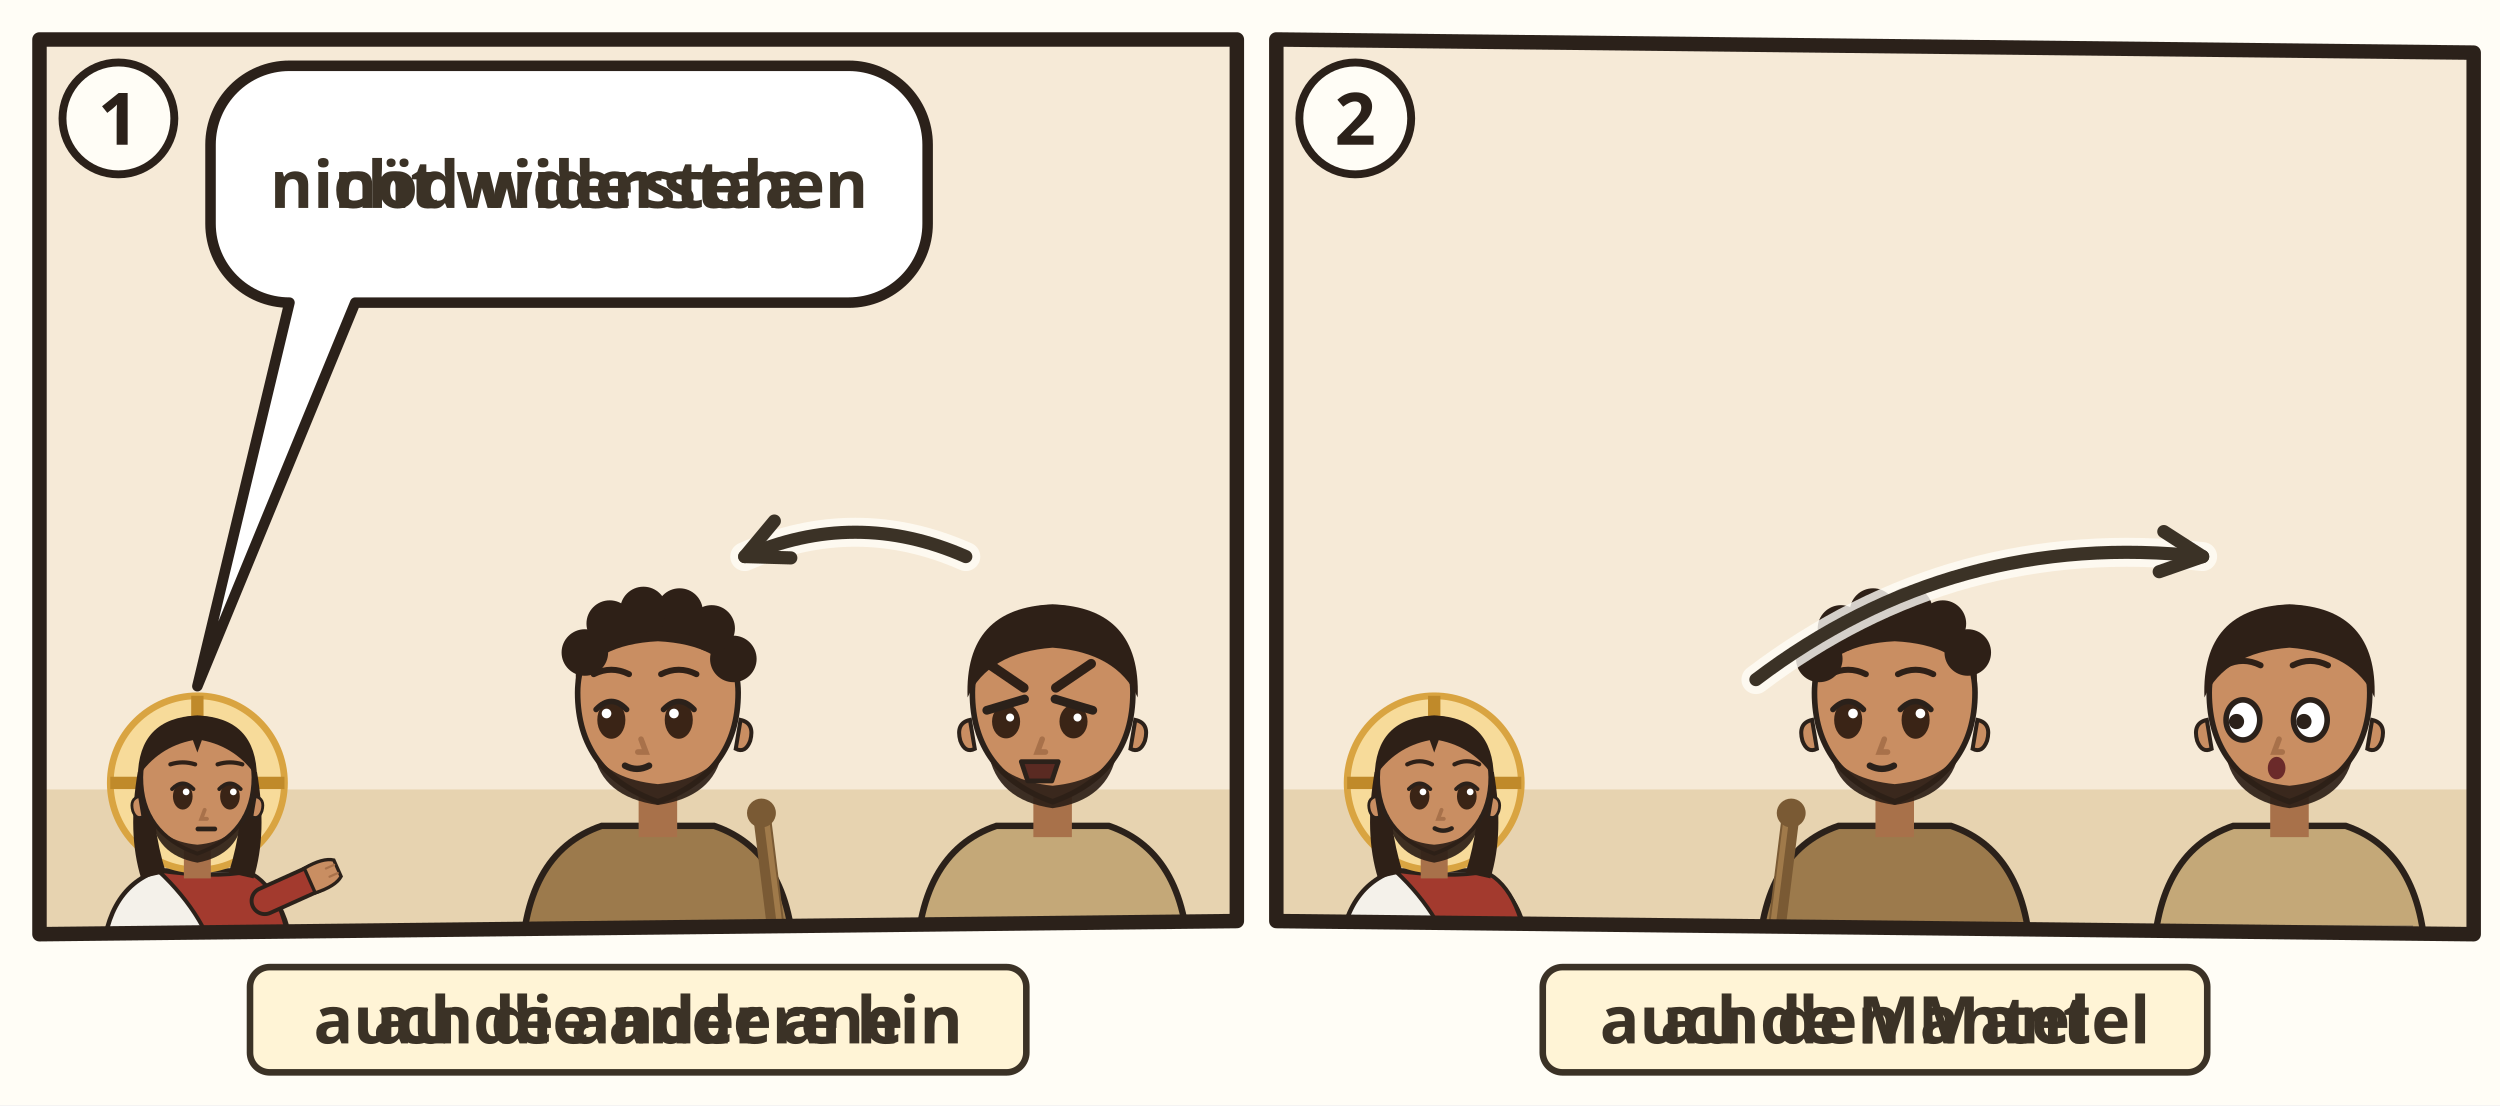
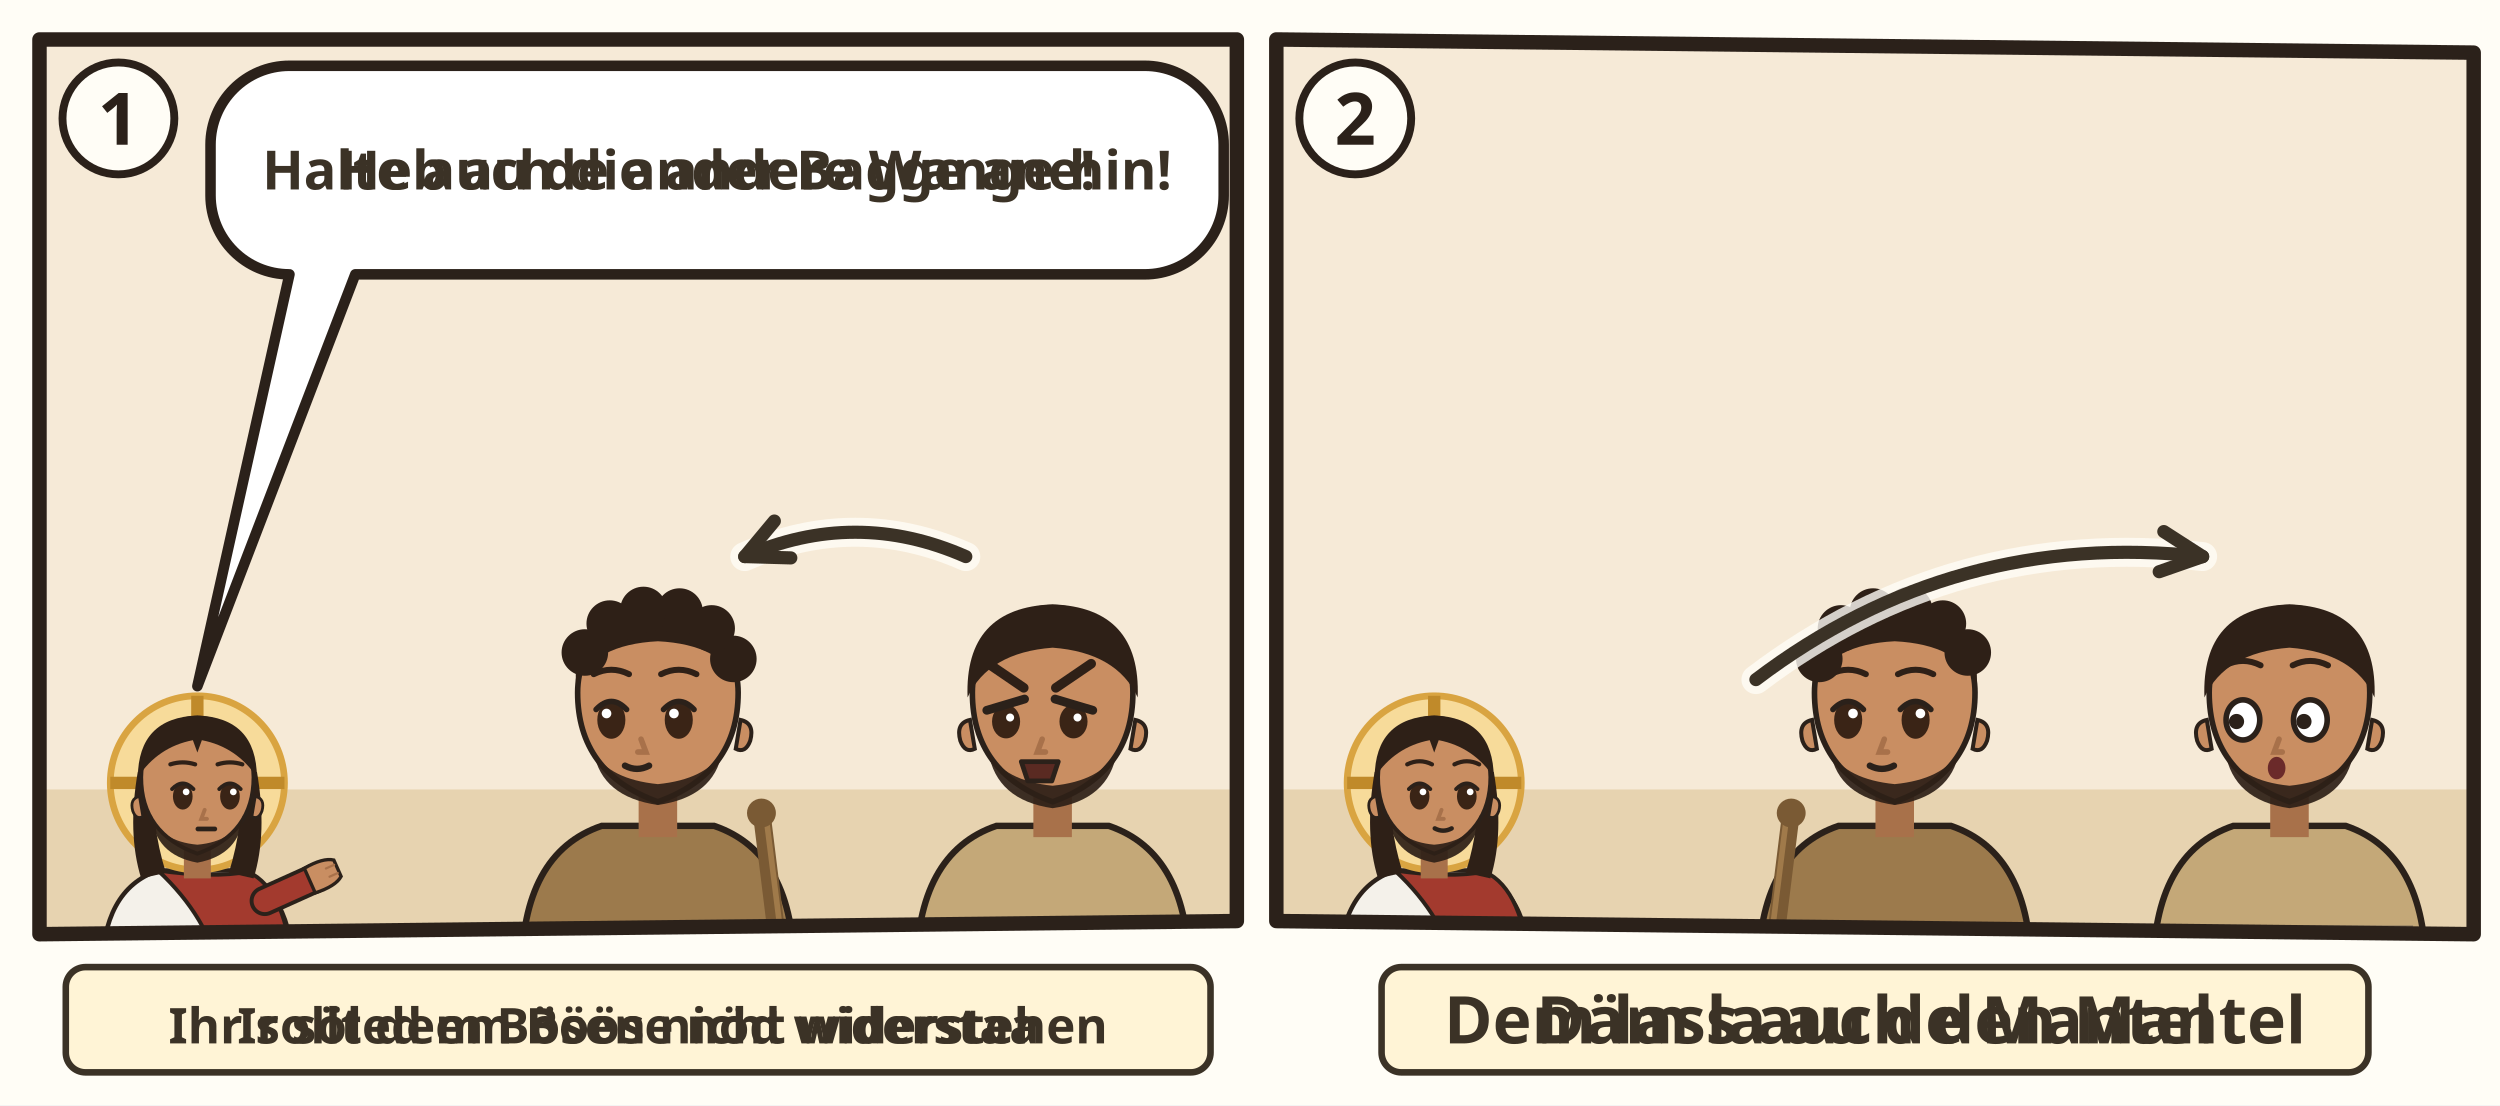
<svg xmlns="http://www.w3.org/2000/svg" viewBox="0 0 380 168">
  <rect width="380" height="168" fill="#FFFDF6" />
  <g transform="translate(4 4)">
    <clipPath id="an-cp-mat-005-038-042-1">
      <polygon points="2,2 184,2 184,136 2,138" />
    </clipPath>
    <g clip-path="url(#an-cp-mat-005-038-042-1)">
      <polygon points="2,2 184,2 184,136 2,138" fill="#F6EAD7" />
      <path d="M0 116h186v24H0z" fill="#E7D3B0" />
      <g transform="translate(26.0 115.0) scale(0.854)">
        <path d="M-17 34V34Q-17 19-7 15.6L7 15.6Q17 19 17 34V34z" fill="#F4F1EA" stroke="#2B211A" stroke-width=".8" />
        <path d="M-7 15.6Q3 17 9 15.8Q16 19 17 34V34H4V34Q2 24-7 15.6z" fill="#A33A2E" stroke="#2B211A" stroke-width=".7" />
        <path d="M12 21L21.1 16.9" stroke="#2B211A" stroke-width="5.4" stroke-linecap="round" />
        <path d="M12 21L21.1 16.9" stroke="#A33A2E" stroke-width="4" stroke-linecap="round" />
        <g transform="translate(21.1 16.9) rotate(66)">
          <path d="M-2.4 1.2Q-2.8-2.6-1.6-4.2h3.2Q2.8-2.6 2.4 1.2z" fill="#C98E62" stroke="#2B211A" stroke-width=".6" />
          <path d="M-.8-3.9v1.6M.8-3.9v1.6" stroke="#A8714A" stroke-width=".4" stroke-linecap="round" />
        </g>
        <circle r="15.5" fill="#F7DB9A" stroke="#D9A441" stroke-width="1.2" />
        <path d="M0-15.5v5M-15.5 0h5M15.5 0h-5" stroke="#C08A2A" stroke-width="2.2" />
        <path d="M-10.6 -2Q-12.5 9-10 17L-5.6 16Q-8.4 7-7.6-1z M10.6 -2Q12.5 9 10 17L5.6 16Q8.4 7 7.6-1z" fill="#2E2017" />
        <path d="M-2.4 11h4.8v6h-4.8z" fill="#A8714A" />
        <path d="M-10 -1Q-10 9 0 12.6Q10 9 10 -1A10 10.6 0 0 0 -10 -1z" fill="#C98E62" stroke="#2B211A" stroke-width=".7" />
        <path d="M10.3 2.4q1.8.4 1.2 2.6-.6 1.6-1.8 1z M-10.3 2.4q-1.8.4-1.2 2.6.6 1.6 1.8 1z" fill="#C98E62" stroke="#2B211A" stroke-width=".5" />
        <path d="M-8.2 5.6Q-7.6 12.8 0 14.2Q7.6 12.8 8.2 5.6Q6.6 10.4 0 11Q-6.6 10.4-8.2 5.6z" fill="#2E2017" opacity=".92" />
        <ellipse cx="-2.6" cy="2.4" rx="1.75" ry="2.35" fill="#3A2416" />
        <path d="M-4.5 1.1Q-2.6 -0.9 -0.7 1.1" fill="none" stroke="#2B211A" stroke-width=".7" stroke-linecap="round" />
        <circle cx="-2.0" cy="1.6" r=".6" fill="#FFF" />
        <ellipse cx="5.8" cy="2.4" rx="1.75" ry="2.35" fill="#3A2416" />
        <path d="M3.9 1.1Q5.8 -0.9 7.7 1.1" fill="none" stroke="#2B211A" stroke-width=".7" stroke-linecap="round" />
        <circle cx="6.4" cy="1.6" r=".6" fill="#FFF" />
        <path d="M1.3 4.8l-.6 1.6h1" fill="none" stroke="#A8714A" stroke-width=".7" stroke-linecap="round" />
        <path d="M0.1 8.2h3" stroke="#2B211A" stroke-width=".85" stroke-linecap="round" />
        <path d="M-10.6-1Q-10.5-11.6 0-12Q10.5-11.6 10.6-1Q7-6.4 .8-7.6L0-5.4-.8-7.6Q-7-6.4-10.6-1z" fill="#2E2017" />
        <path d="M-4.8 -3.3Q-2.6 -4.0 -0.4 -3.3M3.6 -3.3Q5.8 -4.0 8.0 -3.3" fill="none" stroke="#2E2017" stroke-width="0.75" stroke-linecap="round" />
      </g>
      <g transform="translate(96.0 102.5) scale(1.22) scale(-1 1)">
        <path d="M-17 34V34Q-17 19-7 15.6L7 15.6Q17 19 17 34V34z" fill="#9C7A4C" stroke="#2B211A" stroke-width=".8" />
        <path d="M-15.4 28h30.8v2.6h-30.8z" fill="#5B4630" />
        <g filter="url(#an-kontur)">
          <path d="M-15.4 34L-13 14.6" stroke="#7A5A34" stroke-width="2.2" stroke-linecap="round" />
          <path d="M-15.9 33.8L-13.5 14.6" stroke="#A07A4A" stroke-width=".7" stroke-linecap="round" />
          <circle cx="-12.9" cy="14" r="1.8" fill="#7A5A34" />
        </g>
        <path d="M-2.4 11h4.8v6h-4.8z" fill="#A8714A" />
        <path d="M-10 -1Q-10 9 0 12.6Q10 9 10 -1A10 10.6 0 0 0 -10 -1z" fill="#C98E62" stroke="#2B211A" stroke-width=".7" />
        <path d="M-10.3 2.4q-1.8.4-1.2 2.6.6 1.6 1.8 1z" fill="#C98E62" stroke="#2B211A" stroke-width=".5" />
        <path d="M-8 6.4Q-7 12 0 13Q7 12 8 6.4Q6 9.8 0 10.4Q-6 9.8-8 6.4z" fill="#2E2017" opacity=".92" />
        <ellipse cx="-2.6" cy="2.4" rx="1.75" ry="2.35" fill="#3A2416" />
        <path d="M-4.5 1.1Q-2.6 -0.9 -0.7 1.1" fill="none" stroke="#2B211A" stroke-width=".7" stroke-linecap="round" />
        <circle cx="-2.0" cy="1.6" r=".6" fill="#FFF" />
        <ellipse cx="5.8" cy="2.4" rx="1.75" ry="2.35" fill="#3A2416" />
        <path d="M3.9 1.1Q5.8 -0.9 7.7 1.1" fill="none" stroke="#2B211A" stroke-width=".7" stroke-linecap="round" />
        <circle cx="6.4" cy="1.6" r=".6" fill="#FFF" />
        <path d="M2.1 4.8l-.6 1.6h1" fill="none" stroke="#A8714A" stroke-width=".7" stroke-linecap="round" />
        <path d="M1.1 8.1Q2.6 8.9 4.1 8.1" fill="none" stroke="#2B211A" stroke-width=".8" stroke-linecap="round" />
        <path d="M-10.2-2Q-10.8-11.8 0-12.2Q10.8-11.8 10.2-2Q8-7 0-7.4Q-8-7-10.2-2z" fill="#2E2017" />
        <circle cx="-9.4" cy="-5.2" r="2.9" fill="#2E2017" />
        <circle cx="-6.7" cy="-9.0" r="2.9" fill="#2E2017" />
        <circle cx="-2.7" cy="-11.1" r="2.9" fill="#2E2017" />
        <circle cx="1.8" cy="-11.3" r="2.9" fill="#2E2017" />
        <circle cx="6.0" cy="-9.6" r="2.9" fill="#2E2017" />
        <circle cx="9.1" cy="-6.0" r="2.9" fill="#2E2017" />
        <path d="M-4.8 -3.3Q-2.6 -4.4 -0.4 -3.3M3.6 -3.3Q5.8 -4.4 8.0 -3.3" fill="none" stroke="#2E2017" stroke-width="0.75" stroke-linecap="round" />
      </g>
      <g transform="translate(156.0 102.5) scale(1.22)">
        <path d="M-17 34V34Q-17 19-7 15.6L7 15.6Q17 19 17 34V34z" fill="#C4A878" stroke="#2B211A" stroke-width=".8" />
        <path d="M-15.4 28h30.8v2.6h-30.8z" fill="#8A7A60" />
        <path d="M-2.4 11h4.8v6h-4.8z" fill="#A8714A" />
        <path d="M-10 -1Q-10 9 0 12.6Q10 9 10 -1A10 10.6 0 0 0 -10 -1z" fill="#C98E62" stroke="#2B211A" stroke-width=".7" />
        <path d="M10.3 2.4q1.8.4 1.2 2.6-.6 1.6-1.8 1z M-10.3 2.4q-1.8.4-1.2 2.6.6 1.6 1.8 1z" fill="#C98E62" stroke="#2B211A" stroke-width=".5" />
        <path d="M-8 6.4Q-7 12.4 0 13.4Q7 12.4 8 6.4Q6 10 0 10.6Q-6 10-8 6.4z" fill="#2E2017" opacity=".92" />
        <ellipse cx="-5.8" cy="2.6" rx="1.75" ry="2.1" fill="#3A2416" />
        <circle cx="-5.3" cy="2.1" r=".5" fill="#FFF" />
        <path d="M-3.4 1.2L-8.1 -0.2" stroke="#2B211A" stroke-width="1.1" stroke-linecap="round" transform="scale(-1 1) translate(11.6 0)" />
        <ellipse cx="2.6" cy="2.6" rx="1.75" ry="2.1" fill="#3A2416" />
        <circle cx="3.1" cy="2.1" r=".5" fill="#FFF" />
        <path d="M0.2 1.2L4.9 -0.2" stroke="#2B211A" stroke-width="1.1" stroke-linecap="round" transform="scale(-1 1) translate(-5.2 0)" />
        <path d="M-1.3 4.8l-.6 1.6h1" fill="none" stroke="#A8714A" stroke-width=".7" stroke-linecap="round" />
        <path d="M-3.9 7.6h4.6l-.8 2.4h-3z" fill="#5A2A22" stroke="#2B211A" stroke-width=".6" stroke-linejoin="round" />
        <path d="M-10.6-.4Q-11-11.6 0-12Q11-11.6 10.6-.4Q8-6 0-6.6Q-8-6-10.6-.4z" fill="#2E2017" />
        <path d="M-8.0 -4.6Q-5.8 -3.1 -3.6 -1.6M0.4 -1.6Q2.6 -3.1 4.8 -4.6" fill="none" stroke="#2E2017" stroke-width="1.2" stroke-linecap="round" />
      </g>
      <path d="M142.8 80.6Q126.0 73.2 109.2 80.6" fill="none" stroke="#FFFDF6" stroke-width="4.4" stroke-linecap="round" opacity=".8" />
      <path d="M142.8 80.6Q126.0 73.2 109.2 80.6" fill="none" stroke="#3B3226" stroke-width="2" stroke-linecap="round" />
      <path d="M113.7 75.2L109.2 80.6L116.2 80.8" fill="none" stroke="#3B3226" stroke-width="2" stroke-linecap="round" stroke-linejoin="round" />
      <g>
-         <path d="M40 6H125A12 12 0 0 1 137 18V30A12 12 0 0 1 125 42L50 42L26 100.3L40 42H40A12 12 0 0 1 28 30V18A12 12 0 0 1 40 6Z" fill="#FFFFFF" stroke="#2B211A" stroke-width="1.6" stroke-linejoin="round" />
-         <text class="lw lw-de" x="82.5" y="27.6" text-anchor="middle" font-family="sans-serif" font-size="10" font-weight="700" fill="#3B3226">nicht widerstehen</text>
-         <text class="lw lw-gsw" x="82.5" y="27.6" text-anchor="middle" font-family="sans-serif" font-size="10" font-weight="700" fill="#3B3226">nöd widerstaa</text>
+         <path d="M40 6H170A12 12 0 0 1 182 18V25.7A12 12 0 0 1 170 37.7L50 37.7L26 100.3L40 37.7H40A12 12 0 0 1 28 25.7V18A12 12 0 0 1 40 6Z" fill="#FFFFFF" stroke="#2B211A" stroke-width="1.6" stroke-linejoin="round" />
+         <text class="lw lw-de" x="105.0" y="24.8" text-anchor="middle" font-family="sans-serif" font-size="8.227" font-weight="700" fill="#3B3226">Halte auch die andere Wange hin!</text>
+         <text class="lw lw-gsw" x="105.0" y="24.8" text-anchor="middle" font-family="sans-serif" font-size="8.227" font-weight="700" fill="#3B3226">Heb au de ander Bagge ane!</text>
      </g>
    </g>
    <polygon points="2,2 184,2 184,136 2,138" fill="none" stroke="#2B211A" stroke-width="2.2" stroke-linejoin="round" />
    <circle cx="14" cy="14" r="8.5" fill="#FFFDF6" stroke="#2B211A" stroke-width="1.2" />
    <text x="14" y="18" text-anchor="middle" font-family="sans-serif" font-size="11" font-weight="700" fill="#2B211A">1</text>
    <g transform="translate(0 142)">
      <g class="ill-words">
-         <rect x="34.0" y="1.0" width="118.0" height="16" rx="3" fill="#FFF4D6" stroke="#3B3226" stroke-width="1" />
-         <text class="lw lw-de" x="93.0" y="12.6" text-anchor="middle" font-family="sans-serif" font-size="10" font-weight="700" fill="#3B3226">auch die andere hin</text>
-         <text class="lw lw-gsw" x="93.0" y="12.6" text-anchor="middle" font-family="sans-serif" font-size="10" font-weight="700" fill="#3B3226">au de ander ane</text>
+         <rect x="6.0" y="1.0" width="174.0" height="16" rx="3" fill="#FFF4D6" stroke="#3B3226" stroke-width="1" />
+         <text class="lw lw-de" x="93.0" y="12.6" text-anchor="middle" font-family="sans-serif" font-size="7.5" font-weight="700" fill="#3B3226">Ihr sollt dem Bösen nicht widerstehen</text>
+         <text class="lw lw-gsw" x="93.0" y="12.6" text-anchor="middle" font-family="sans-serif" font-size="7.5" font-weight="700" fill="#3B3226">Ir söled em Bööse nöd widerstaa</text>
      </g>
    </g>
  </g>
  <g transform="translate(192 4)">
    <clipPath id="an-cp-mat-005-038-042-2">
      <polygon points="2,2 184,4 184,138 2,136" />
    </clipPath>
    <g clip-path="url(#an-cp-mat-005-038-042-2)">
      <polygon points="2,2 184,4 184,138 2,136" fill="#F6EAD7" />
      <path d="M0 116h186v24H0z" fill="#E7D3B0" />
      <g transform="translate(26.0 115.0) scale(0.854)">
        <path d="M-17 34V34Q-17 19-7 15.6L7 15.6Q17 19 17 34V34z" fill="#F4F1EA" stroke="#2B211A" stroke-width=".8" />
        <path d="M-7 15.6Q3 17 9 15.8Q16 19 17 34V34H4V34Q2 24-7 15.6z" fill="#A33A2E" stroke="#2B211A" stroke-width=".7" />
        <circle r="15.5" fill="#F7DB9A" stroke="#D9A441" stroke-width="1.2" />
        <path d="M0-15.5v5M-15.5 0h5M15.5 0h-5" stroke="#C08A2A" stroke-width="2.2" />
        <path d="M-10.6 -2Q-12.5 9-10 17L-5.6 16Q-8.4 7-7.6-1z M10.6 -2Q12.5 9 10 17L5.6 16Q8.4 7 7.6-1z" fill="#2E2017" />
        <path d="M-2.4 11h4.8v6h-4.8z" fill="#A8714A" />
        <path d="M-10 -1Q-10 9 0 12.6Q10 9 10 -1A10 10.6 0 0 0 -10 -1z" fill="#C98E62" stroke="#2B211A" stroke-width=".7" />
        <path d="M10.3 2.4q1.8.4 1.2 2.6-.6 1.6-1.8 1z M-10.3 2.4q-1.8.4-1.2 2.6.6 1.6 1.8 1z" fill="#C98E62" stroke="#2B211A" stroke-width=".5" />
        <path d="M-8.2 5.6Q-7.6 12.8 0 14.2Q7.6 12.8 8.2 5.6Q6.6 10.4 0 11Q-6.6 10.4-8.2 5.6z" fill="#2E2017" opacity=".92" />
        <ellipse cx="-2.6" cy="2.4" rx="1.75" ry="2.35" fill="#3A2416" />
        <path d="M-4.5 1.1Q-2.6 -0.9 -0.7 1.1" fill="none" stroke="#2B211A" stroke-width=".7" stroke-linecap="round" />
        <circle cx="-2.0" cy="1.6" r=".6" fill="#FFF" />
        <ellipse cx="5.8" cy="2.4" rx="1.75" ry="2.35" fill="#3A2416" />
        <path d="M3.9 1.1Q5.8 -0.9 7.7 1.1" fill="none" stroke="#2B211A" stroke-width=".7" stroke-linecap="round" />
        <circle cx="6.4" cy="1.6" r=".6" fill="#FFF" />
        <path d="M1.3 4.8l-.6 1.6h1" fill="none" stroke="#A8714A" stroke-width=".7" stroke-linecap="round" />
        <path d="M0.1 8.1Q1.6 8.9 3.1 8.1" fill="none" stroke="#2B211A" stroke-width=".8" stroke-linecap="round" />
        <path d="M-10.6-1Q-10.5-11.6 0-12Q10.5-11.6 10.6-1Q7-6.4 .8-7.6L0-5.4-.8-7.6Q-7-6.4-10.6-1z" fill="#2E2017" />
        <path d="M-4.8 -3.3Q-2.6 -4.4 -0.4 -3.3M3.6 -3.3Q5.8 -4.4 8.0 -3.3" fill="none" stroke="#2E2017" stroke-width="0.75" stroke-linecap="round" />
      </g>
      <g transform="translate(96.0 102.5) scale(1.22)">
        <path d="M-17 34V34Q-17 19-7 15.6L7 15.6Q17 19 17 34V34z" fill="#9C7A4C" stroke="#2B211A" stroke-width=".8" />
        <path d="M-15.4 28h30.8v2.6h-30.8z" fill="#5B4630" />
        <g filter="url(#an-kontur)">
          <path d="M-15.4 34L-13 14.6" stroke="#7A5A34" stroke-width="2.2" stroke-linecap="round" />
          <path d="M-15.9 33.8L-13.5 14.6" stroke="#A07A4A" stroke-width=".7" stroke-linecap="round" />
          <circle cx="-12.9" cy="14" r="1.8" fill="#7A5A34" />
        </g>
        <path d="M-2.4 11h4.8v6h-4.8z" fill="#A8714A" />
        <path d="M-10 -1Q-10 9 0 12.6Q10 9 10 -1A10 10.6 0 0 0 -10 -1z" fill="#C98E62" stroke="#2B211A" stroke-width=".7" />
        <path d="M10.3 2.4q1.8.4 1.2 2.6-.6 1.6-1.8 1z M-10.3 2.4q-1.8.4-1.2 2.6.6 1.6 1.8 1z" fill="#C98E62" stroke="#2B211A" stroke-width=".5" />
        <path d="M-8 6.4Q-7 12 0 13Q7 12 8 6.4Q6 9.8 0 10.4Q-6 9.8-8 6.4z" fill="#2E2017" opacity=".92" />
        <ellipse cx="-5.8" cy="2.4" rx="1.75" ry="2.35" fill="#3A2416" />
        <path d="M-7.7 1.1Q-5.8 -0.9 -3.9 1.1" fill="none" stroke="#2B211A" stroke-width=".7" stroke-linecap="round" />
        <circle cx="-5.2" cy="1.6" r=".6" fill="#FFF" />
        <ellipse cx="2.6" cy="2.4" rx="1.75" ry="2.35" fill="#3A2416" />
        <path d="M0.7 1.1Q2.6 -0.9 4.5 1.1" fill="none" stroke="#2B211A" stroke-width=".7" stroke-linecap="round" />
        <circle cx="3.2" cy="1.6" r=".6" fill="#FFF" />
        <path d="M-1.3 4.8l-.6 1.6h1" fill="none" stroke="#A8714A" stroke-width=".7" stroke-linecap="round" />
        <path d="M-3.1 8.1Q-1.6 8.9 -0.1 8.1" fill="none" stroke="#2B211A" stroke-width=".8" stroke-linecap="round" />
        <path d="M-10.2-2Q-10.8-11.8 0-12.2Q10.8-11.8 10.2-2Q8-7 0-7.4Q-8-7-10.2-2z" fill="#2E2017" />
        <circle cx="-9.4" cy="-5.2" r="2.9" fill="#2E2017" />
        <circle cx="-6.7" cy="-9.0" r="2.9" fill="#2E2017" />
        <circle cx="-2.7" cy="-11.1" r="2.9" fill="#2E2017" />
        <circle cx="1.8" cy="-11.3" r="2.9" fill="#2E2017" />
        <circle cx="6.0" cy="-9.6" r="2.9" fill="#2E2017" />
        <circle cx="9.1" cy="-6.0" r="2.9" fill="#2E2017" />
        <path d="M-8.0 -3.3Q-5.8 -4.4 -3.6 -3.3M0.4 -3.3Q2.6 -4.4 4.8 -3.3" fill="none" stroke="#2E2017" stroke-width="0.75" stroke-linecap="round" />
      </g>
      <g transform="translate(156.0 102.5) scale(1.22)">
        <path d="M-17 34V34Q-17 19-7 15.6L7 15.6Q17 19 17 34V34z" fill="#C4A878" stroke="#2B211A" stroke-width=".8" />
        <path d="M-15.4 28h30.8v2.6h-30.8z" fill="#8A7A60" />
        <path d="M-2.4 11h4.8v6h-4.8z" fill="#A8714A" />
        <path d="M-10 -1Q-10 9 0 12.6Q10 9 10 -1A10 10.6 0 0 0 -10 -1z" fill="#C98E62" stroke="#2B211A" stroke-width=".7" />
        <path d="M10.3 2.4q1.8.4 1.2 2.6-.6 1.6-1.8 1z M-10.3 2.4q-1.8.4-1.2 2.6.6 1.6 1.8 1z" fill="#C98E62" stroke="#2B211A" stroke-width=".5" />
        <path d="M-8 6.4Q-7 12.4 0 13.4Q7 12.4 8 6.4Q6 10 0 10.6Q-6 10-8 6.4z" fill="#2E2017" opacity=".92" />
        <ellipse cx="-5.8" cy="2.4" rx="2.1" ry="2.5" fill="#FFF" stroke="#2B211A" stroke-width=".7" />
        <circle cx="-6.6" cy="2.6" r=".95" fill="#2B211A" />
        <ellipse cx="2.6" cy="2.4" rx="2.1" ry="2.5" fill="#FFF" stroke="#2B211A" stroke-width=".7" />
        <circle cx="1.8" cy="2.6" r=".95" fill="#2B211A" />
        <path d="M-1.3 4.8l-.6 1.6h1" fill="none" stroke="#A8714A" stroke-width=".7" stroke-linecap="round" />
        <ellipse cx="-1.6" cy="8.4" rx="1.1" ry="1.4" fill="#6B2A2A" />
        <path d="M-10.6-.4Q-11-11.6 0-12Q11-11.6 10.6-.4Q8-6 0-6.6Q-8-6-10.6-.4z" fill="#2E2017" />
        <path d="M-8.0 -4.4Q-5.8 -5.5 -3.6 -4.4M0.4 -4.4Q2.6 -5.5 4.8 -4.4" fill="none" stroke="#2E2017" stroke-width="0.75" stroke-linecap="round" />
      </g>
      <use href="#an-mantel" x="49.4" y="96.5" width="28" height="12" />
      <path d="M74.9 99.3Q105.1 76.4 142.8 80.6" fill="none" stroke="#FFFDF6" stroke-width="4.4" stroke-linecap="round" opacity=".8" />
      <path d="M74.9 99.3Q105.1 76.4 142.8 80.6" fill="none" stroke="#3B3226" stroke-width="2" stroke-linecap="round" />
      <path d="M136.2 82.9L142.8 80.6L136.9 76.8" fill="none" stroke="#3B3226" stroke-width="2" stroke-linecap="round" stroke-linejoin="round" />
    </g>
    <polygon points="2,2 184,4 184,138 2,136" fill="none" stroke="#2B211A" stroke-width="2.2" stroke-linejoin="round" />
    <circle cx="14" cy="14" r="8.5" fill="#FFFDF6" stroke="#2B211A" stroke-width="1.2" />
    <text x="14" y="18" text-anchor="middle" font-family="sans-serif" font-size="11" font-weight="700" fill="#2B211A">2</text>
    <g transform="translate(0 142)">
      <g class="ill-words">
-         <rect x="42.5" y="1.0" width="101.0" height="16" rx="3" fill="#FFF4D6" stroke="#3B3226" stroke-width="1" />
-         <text class="lw lw-de" x="93.0" y="12.6" text-anchor="middle" font-family="sans-serif" font-size="10" font-weight="700" fill="#3B3226">auch den Mantel</text>
-         <text class="lw lw-gsw" x="93.0" y="12.6" text-anchor="middle" font-family="sans-serif" font-size="10" font-weight="700" fill="#3B3226">au de Mantel</text>
+         <rect x="18.0" y="1.0" width="150.0" height="16" rx="3" fill="#FFF4D6" stroke="#3B3226" stroke-width="1" />
+         <text class="lw lw-de" x="93.0" y="12.6" text-anchor="middle" font-family="sans-serif" font-size="10" font-weight="700" fill="#3B3226">Dem lass auch den Mantel</text>
+         <text class="lw lw-gsw" x="93.0" y="12.6" text-anchor="middle" font-family="sans-serif" font-size="10" font-weight="700" fill="#3B3226">Däm la au de Mantel</text>
      </g>
    </g>
  </g>
</svg>
